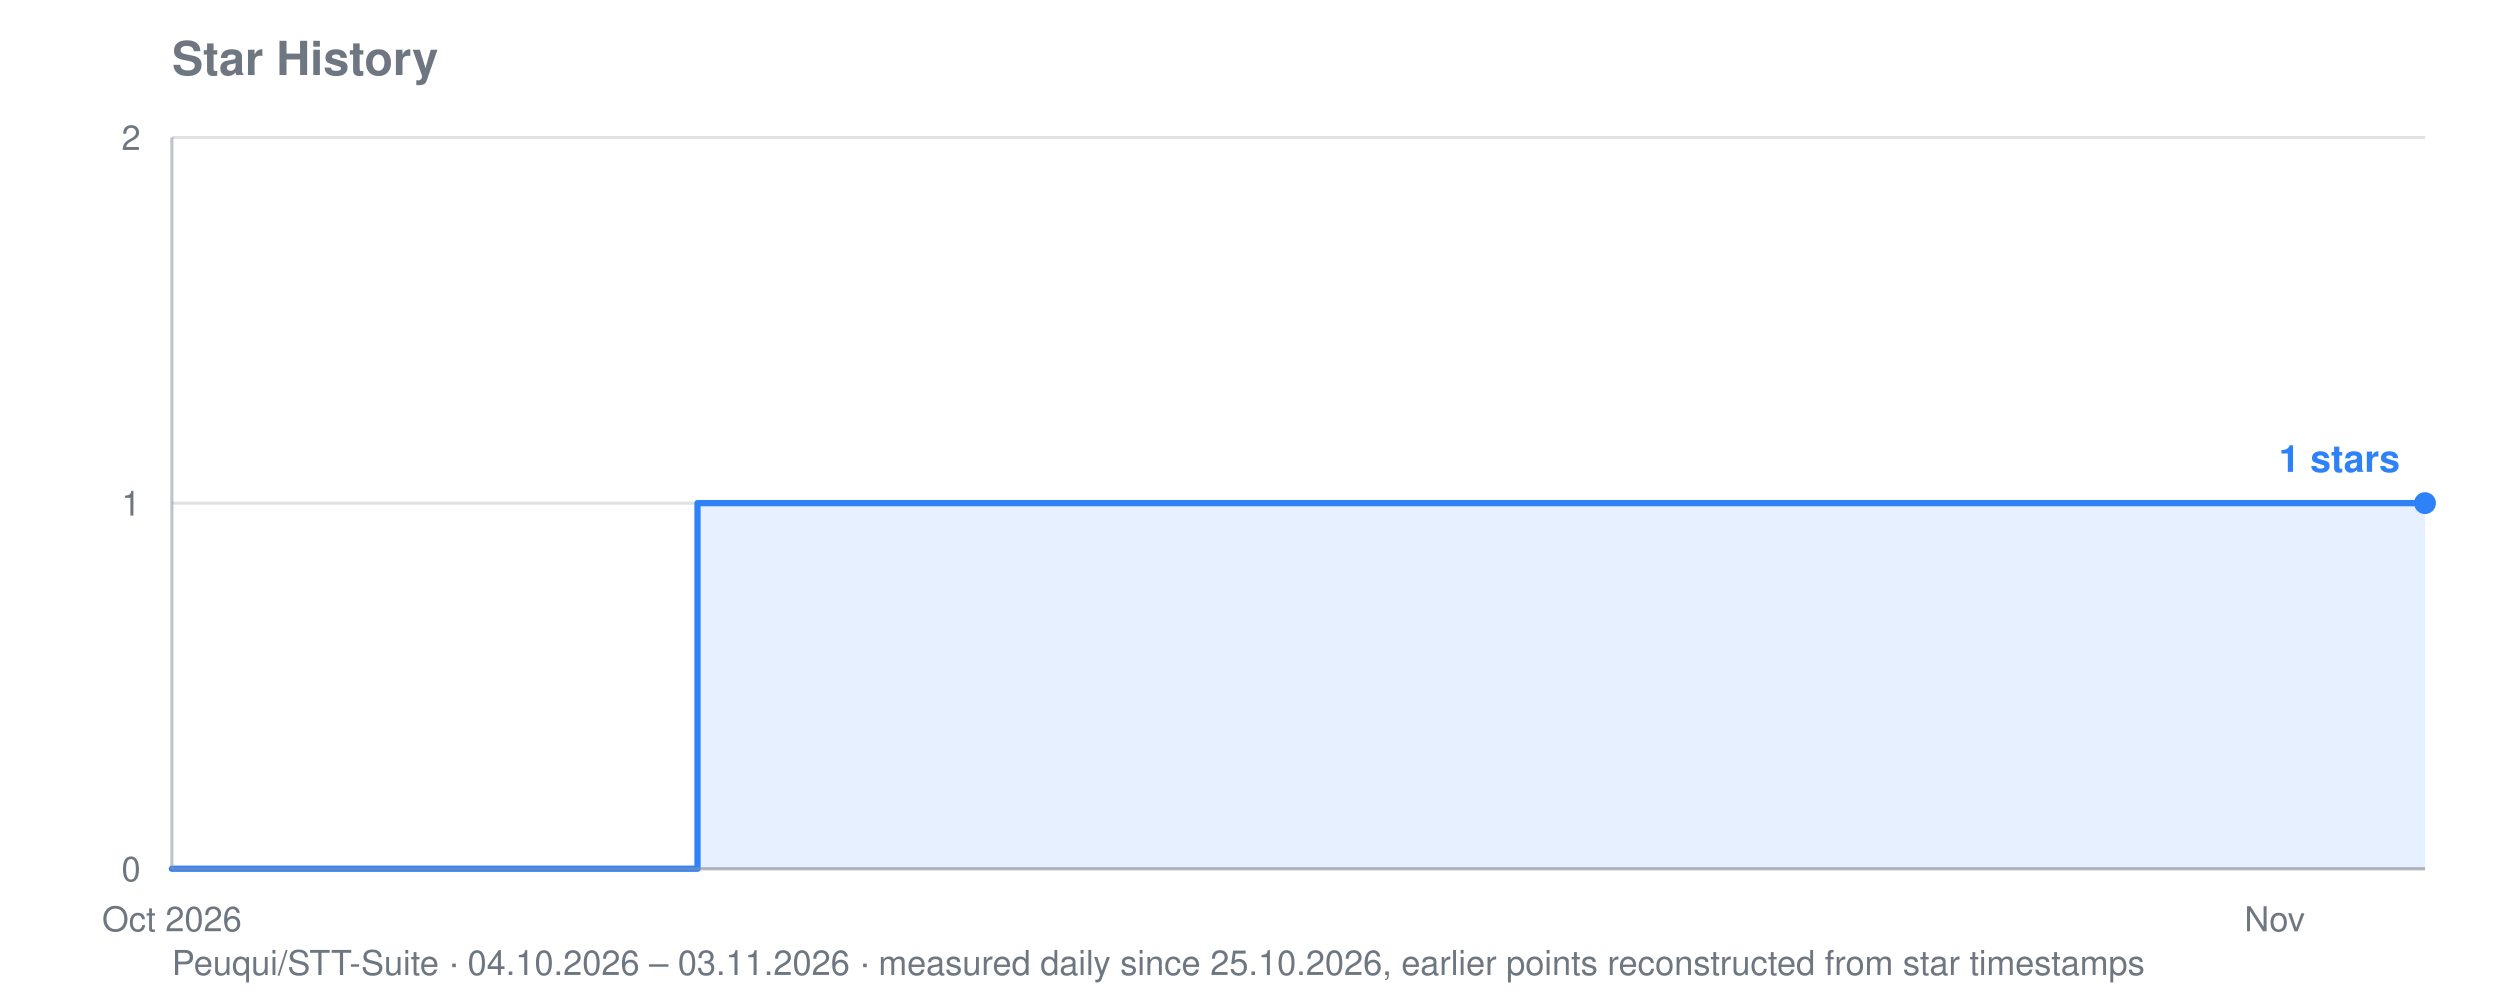
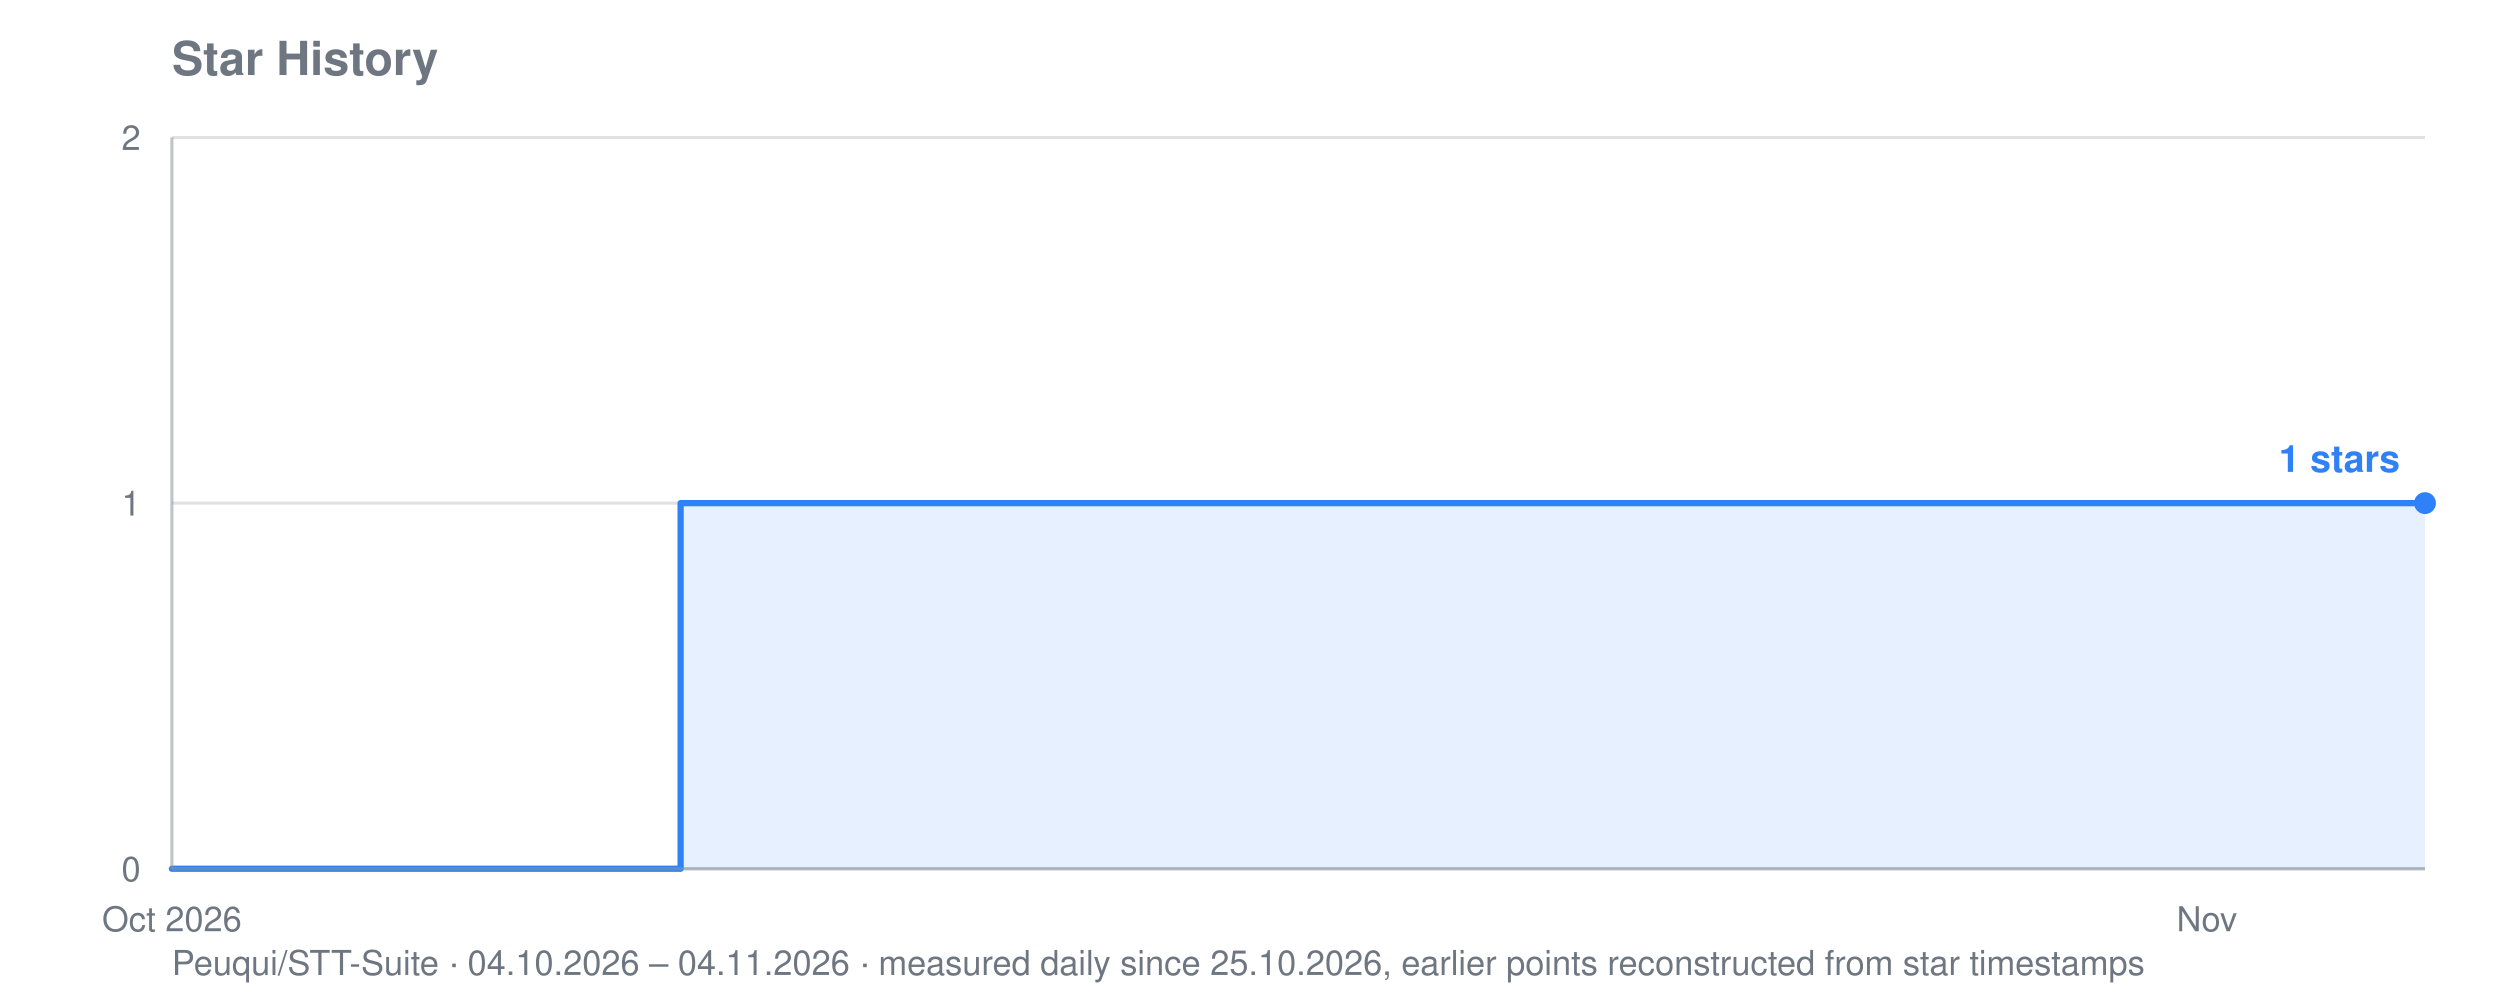
<svg xmlns="http://www.w3.org/2000/svg" viewBox="0 0 800 320" width="800" height="320" role="img" aria-label="Star history for Peuqui/STT-Suite: 1 stars">
  <text font-family="system-ui, -apple-system, Segoe UI, Helvetica, Arial, sans-serif" font-size="15" font-weight="600" fill="#6e7781" x="55" y="24">Star History</text>
-   <text font-family="system-ui, -apple-system, Segoe UI, Helvetica, Arial, sans-serif" font-size="11" fill="#6e7781" x="55" y="312">Peuqui/STT-Suite · 04.10.2026 – 03.11.2026 · measured daily since 25.10.2026, earlier points reconstructed from star timestamps</text>
+   <text font-family="system-ui, -apple-system, Segoe UI, Helvetica, Arial, sans-serif" font-size="11" fill="#6e7781" x="55" y="312">Peuqui/STT-Suite · 04.10.2026 – 04.11.2026 · measured daily since 25.10.2026, earlier points reconstructed from star timestamps</text>
  <line stroke="#8b949e" stroke-width="1" opacity="0.28" x1="55" y1="278.0" x2="776" y2="278.0" />
  <text font-family="system-ui, -apple-system, Segoe UI, Helvetica, Arial, sans-serif" font-size="11" fill="#6e7781" x="45" y="282.0" text-anchor="end">0</text>
  <line stroke="#8b949e" stroke-width="1" opacity="0.28" x1="55" y1="161.0" x2="776" y2="161.0" />
  <text font-family="system-ui, -apple-system, Segoe UI, Helvetica, Arial, sans-serif" font-size="11" fill="#6e7781" x="45" y="165.0" text-anchor="end">1</text>
  <line stroke="#8b949e" stroke-width="1" opacity="0.28" x1="55" y1="44.0" x2="776" y2="44.0" />
  <text font-family="system-ui, -apple-system, Segoe UI, Helvetica, Arial, sans-serif" font-size="11" fill="#6e7781" x="45" y="48.0" text-anchor="end">2</text>
  <text font-family="system-ui, -apple-system, Segoe UI, Helvetica, Arial, sans-serif" font-size="11" fill="#6e7781" x="55.0" y="298" text-anchor="middle">Oct 2026</text>
-   <text font-family="system-ui, -apple-system, Segoe UI, Helvetica, Arial, sans-serif" font-size="11" fill="#6e7781" x="727.9" y="298" text-anchor="middle">Nov</text>
-   <polygon fill="#2f81f7" opacity="0.12" points="55.0,278.0 55.0,278.0 223.2,278.0 223.2,161.0 559.7,161.0 559.7,161.0 583.7,161.0 583.7,161.0 607.8,161.0 607.8,161.0 631.8,161.0 631.8,161.0 655.8,161.0 655.8,161.0 679.9,161.0 679.9,161.0 703.9,161.0 703.9,161.0 727.9,161.0 727.9,161.0 752.0,161.0 752.0,161.0 776.0,161.0 776.0,161.0 776.0,278.0" />
-   <polyline fill="none" stroke="#2f81f7" stroke-width="2" stroke-linejoin="round" stroke-linecap="round" points="55.0,278.0 223.2,278.0 223.2,161.0 559.7,161.0 559.7,161.0 583.7,161.0 583.7,161.0 607.8,161.0 607.8,161.0 631.8,161.0 631.8,161.0 655.8,161.0 655.8,161.0 679.9,161.0 679.9,161.0 703.9,161.0 703.9,161.0 727.9,161.0 727.9,161.0 752.0,161.0 752.0,161.0 776.0,161.0 776.0,161.0" />
+   <text font-family="system-ui, -apple-system, Segoe UI, Helvetica, Arial, sans-serif" font-size="11" fill="#6e7781" x="706.2" y="298" text-anchor="middle">Nov</text>
+   <polygon fill="#2f81f7" opacity="0.12" points="55.0,278.0 55.0,278.0 217.8,278.0 217.8,161.0 543.4,161.0 543.4,161.0 566.7,161.0 566.7,161.0 589.9,161.0 589.9,161.0 613.2,161.0 613.2,161.0 636.5,161.0 636.5,161.0 659.7,161.0 659.7,161.0 683.0,161.0 683.0,161.0 706.2,161.0 706.2,161.0 729.5,161.0 729.5,161.0 752.7,161.0 752.7,161.0 776.0,161.0 776.0,161.0 776.0,278.0" />
+   <polyline fill="none" stroke="#2f81f7" stroke-width="2" stroke-linejoin="round" stroke-linecap="round" points="55.0,278.0 217.8,278.0 217.8,161.0 543.4,161.0 543.4,161.0 566.7,161.0 566.7,161.0 589.9,161.0 589.9,161.0 613.2,161.0 613.2,161.0 636.5,161.0 636.5,161.0 659.7,161.0 659.7,161.0 683.0,161.0 683.0,161.0 706.2,161.0 706.2,161.0 729.5,161.0 729.5,161.0 752.7,161.0 752.7,161.0 776.0,161.0 776.0,161.0" />
  <circle fill="#2f81f7" cx="776.0" cy="161.0" r="3.5" />
  <text font-family="system-ui, -apple-system, Segoe UI, Helvetica, Arial, sans-serif" font-size="12" font-weight="600" fill="#2f81f7" x="768.0" y="151.0" text-anchor="end">1 stars</text>
  <line stroke="#8b949e" stroke-width="1" opacity="0.55" x1="55" y1="44" x2="55" y2="278" />
  <line stroke="#8b949e" stroke-width="1" opacity="0.55" x1="55" y1="278" x2="776" y2="278" />
</svg>
